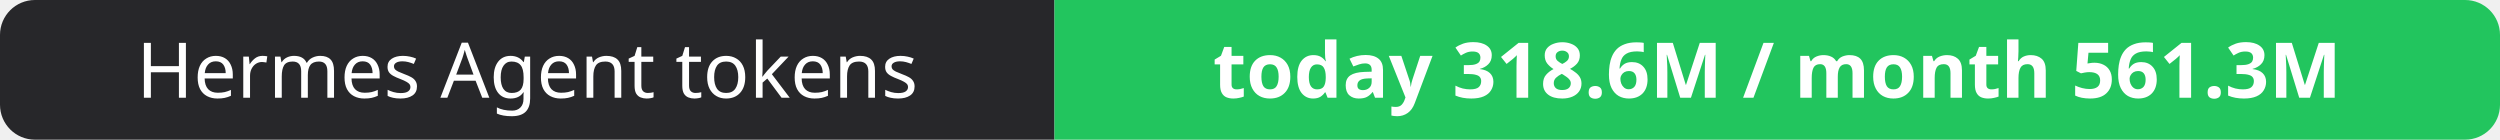
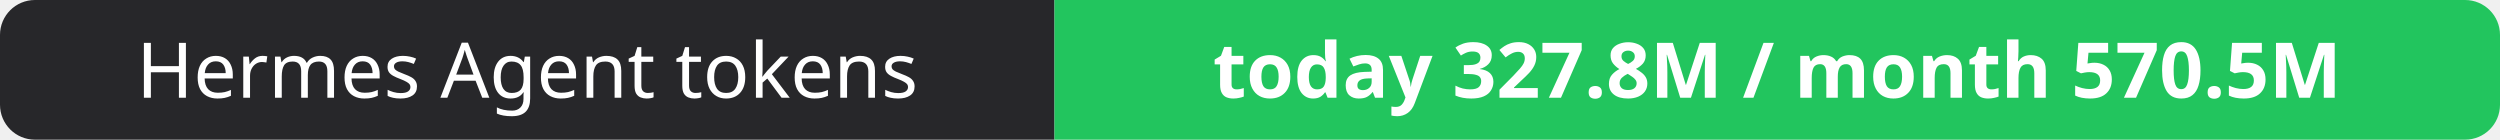
- <svg xmlns="http://www.w3.org/2000/svg" width="358" height="20" role="img" aria-label="Hermes Agent tokens: today 318.6M / month 561.3M">
+ <svg xmlns="http://www.w3.org/2000/svg" width="358" height="20" role="img" aria-label="Hermes Agent tokens: today 327.8M / month 570.5M">
  <clipPath id="r">
    <rect width="358" height="20" rx="5" fill="#fff" />
  </clipPath>
  <g clip-path="url(#r)">
    <rect width="151" height="20" fill="#27272a" />
    <rect x="151" width="207" height="20" fill="#22c55e" />
  </g>
  <g fill="#fff" text-anchor="middle" font-family="Verdana,Geneva,sans-serif" font-size="11">
    <text x="75.5" y="14">Hermes Agent tokens</text>
-     <text x="254.5" y="14" font-weight="700">today 318.6M / month 561.3M</text>
+     <text x="254.5" y="14" font-weight="700">today 327.8M / month 570.5M</text>
  </g>
</svg>
